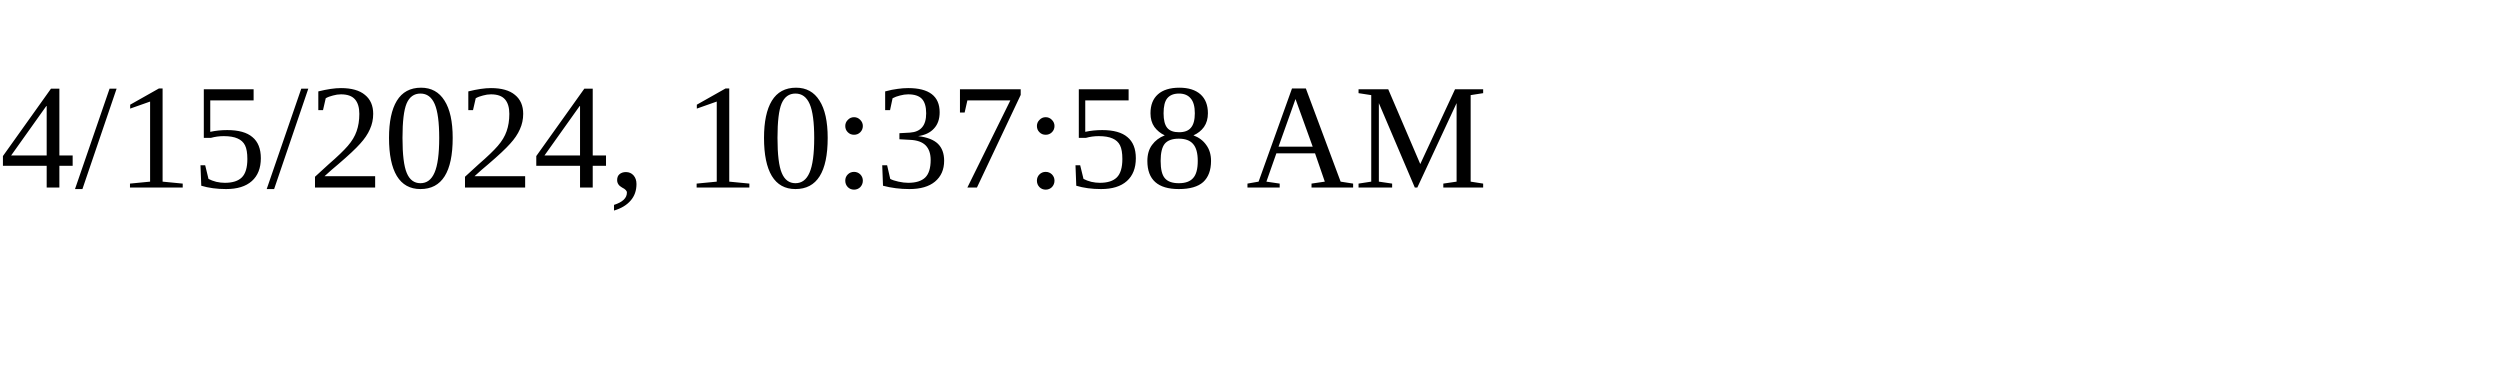
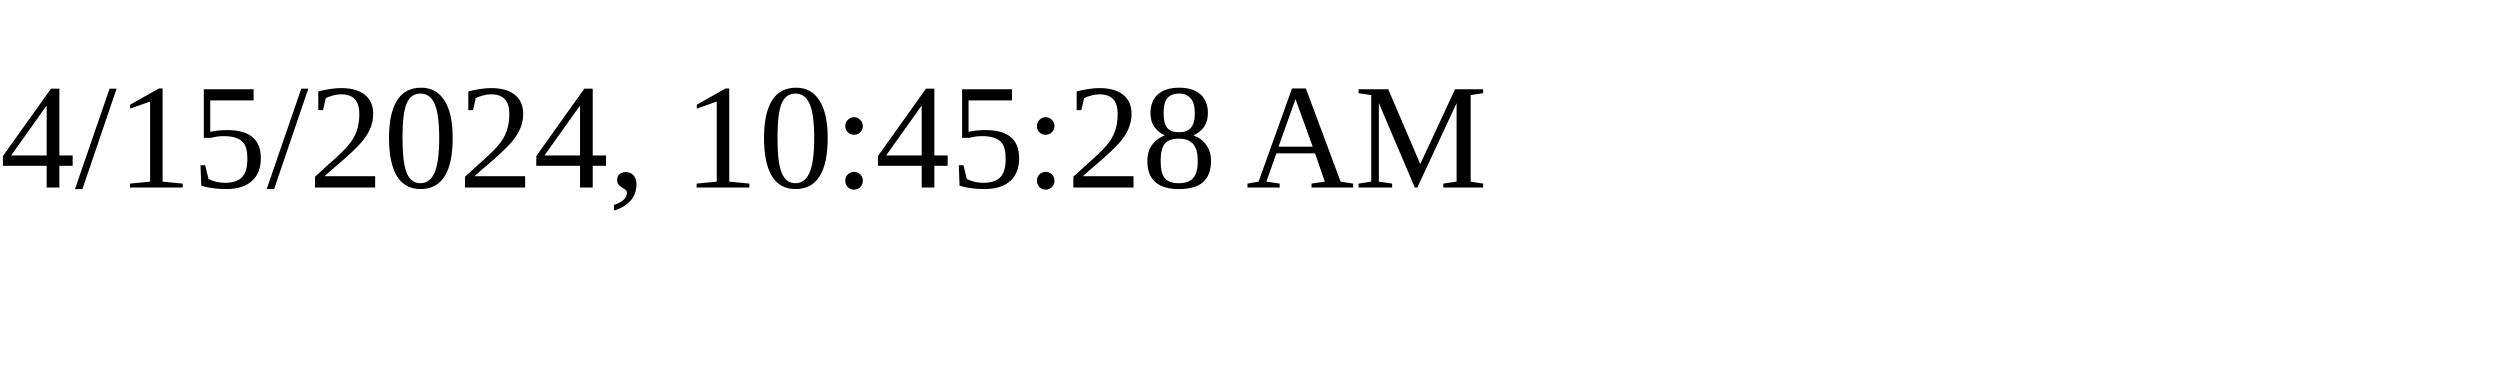
<svg xmlns="http://www.w3.org/2000/svg" height="30" width="200">
-   <text x="0" y="15">4/15/2024, 10:37:58 AM</text>
+   <text x="0" y="15">4/15/2024, 10:45:28 AM</text>
</svg>
